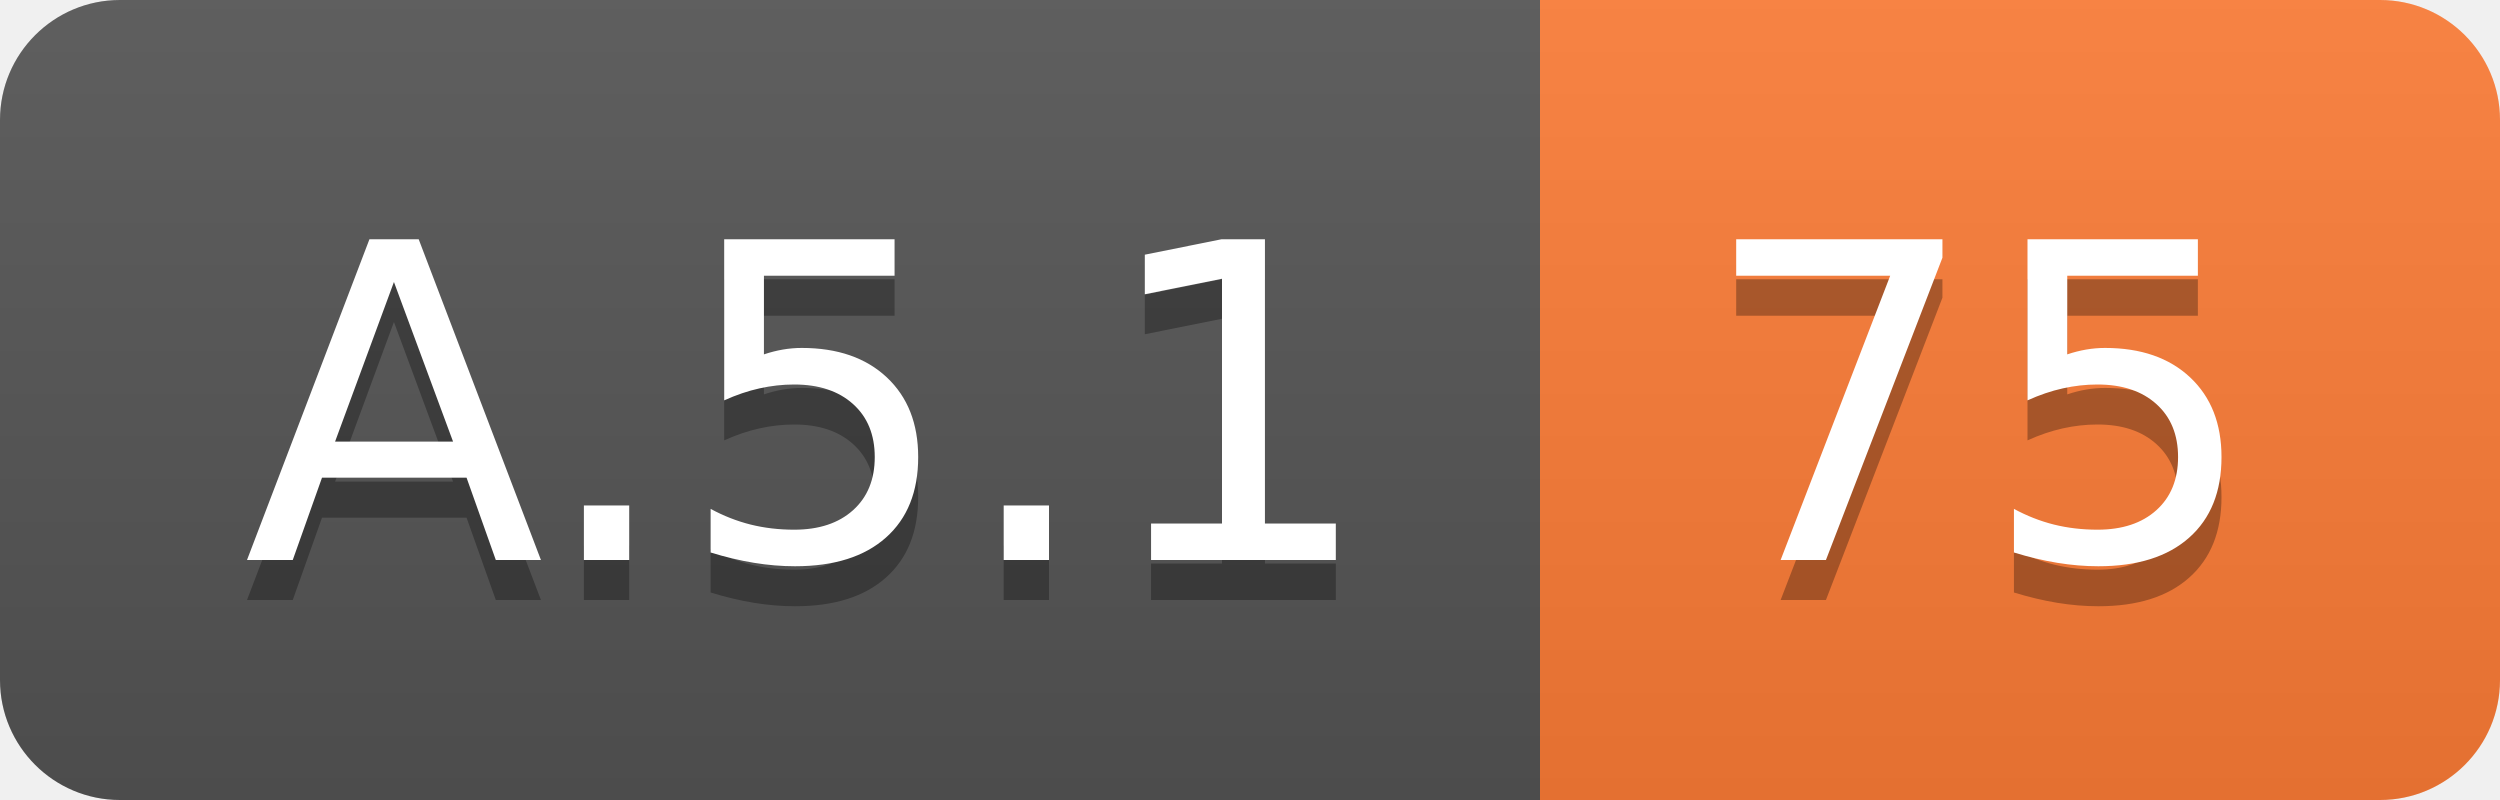
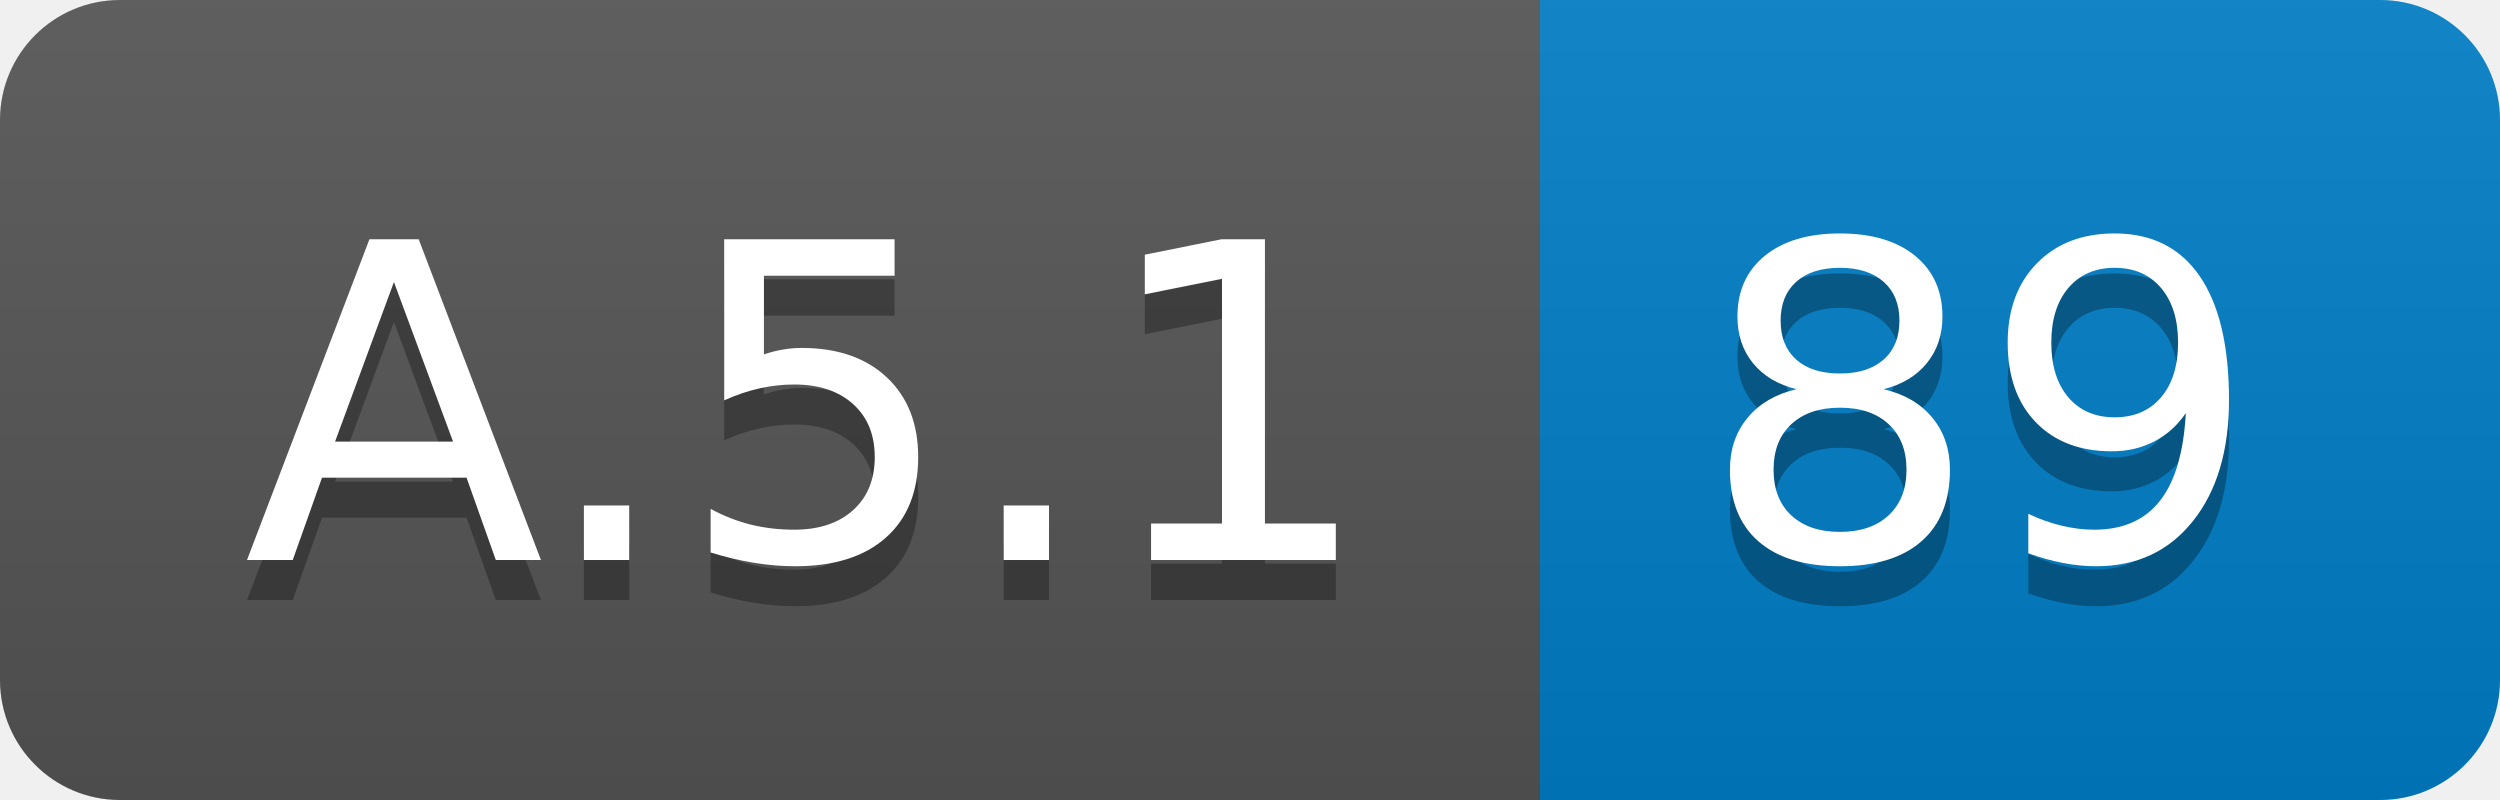
<svg xmlns="http://www.w3.org/2000/svg" width="62.5" height="20">
  <linearGradient id="smooth" x2="0" y2="100%">
    <stop offset="0" stop-color="#bbb" stop-opacity=".1" />
    <stop offset="1" stop-opacity=".1" />
  </linearGradient>
  <clipPath id="round">
    <rect width="62.5" height="20" rx="3" fill="#fff" />
  </clipPath>
  <g clip-path="url(#round)">
    <rect width="38.5" height="20" fill="#555" />
-     <rect x="38.5" width="24.0" height="20" fill="#fe7d37" />
+     <rect x="38.5" width="24.0" height="20" fill="#007ec6" />
    <rect width="62.5" height="20" fill="url(#smooth)" />
  </g>
  <g fill="#fff" text-anchor="middle" font-family="DejaVu Sans,Verdana,Geneva,sans-serif" font-size="110">
    <text x="202.5" y="150" fill="#010101" fill-opacity=".3" transform="scale(0.1)" textLength="285.0" lengthAdjust="spacing">A.5.1</text>
    <text x="202.5" y="140" transform="scale(0.1)" textLength="285.0" lengthAdjust="spacing">A.5.1</text>
-     <text x="495.0" y="150" fill="#010101" fill-opacity=".3" transform="scale(0.1)" textLength="140.0" lengthAdjust="spacing">75</text>
-     <text x="495.0" y="140" transform="scale(0.1)" textLength="140.0" lengthAdjust="spacing">75</text>
+     <text x="495.0" y="150" fill="#010101" fill-opacity=".3" transform="scale(0.1)" textLength="140.0" lengthAdjust="spacing">89</text>
+     <text x="495.0" y="140" transform="scale(0.1)" textLength="140.0" lengthAdjust="spacing">89</text>
  </g>
</svg>
